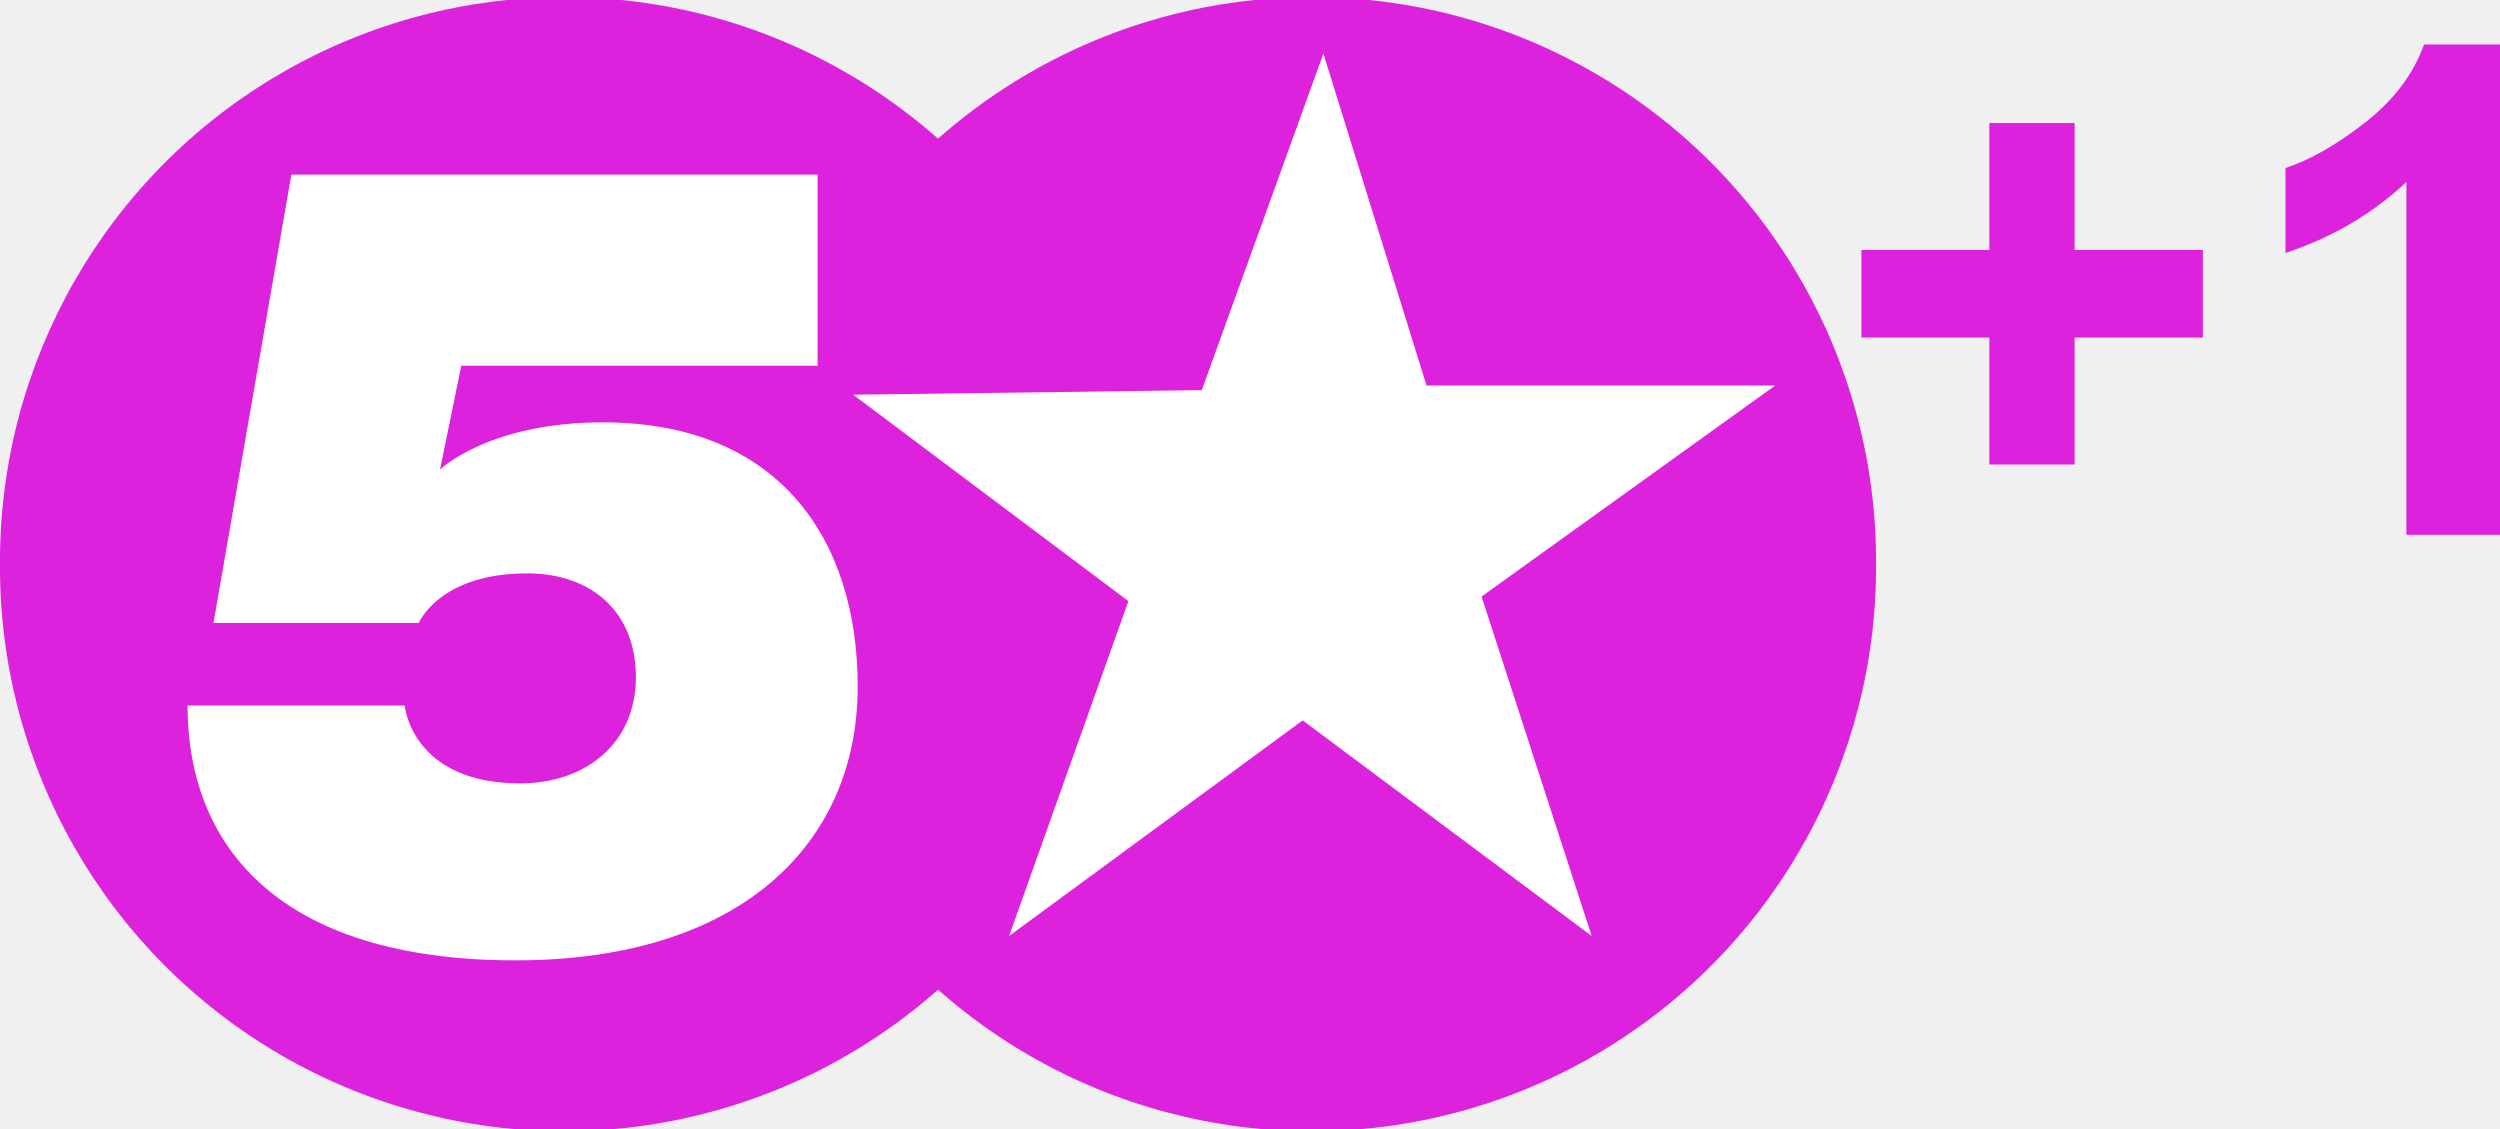
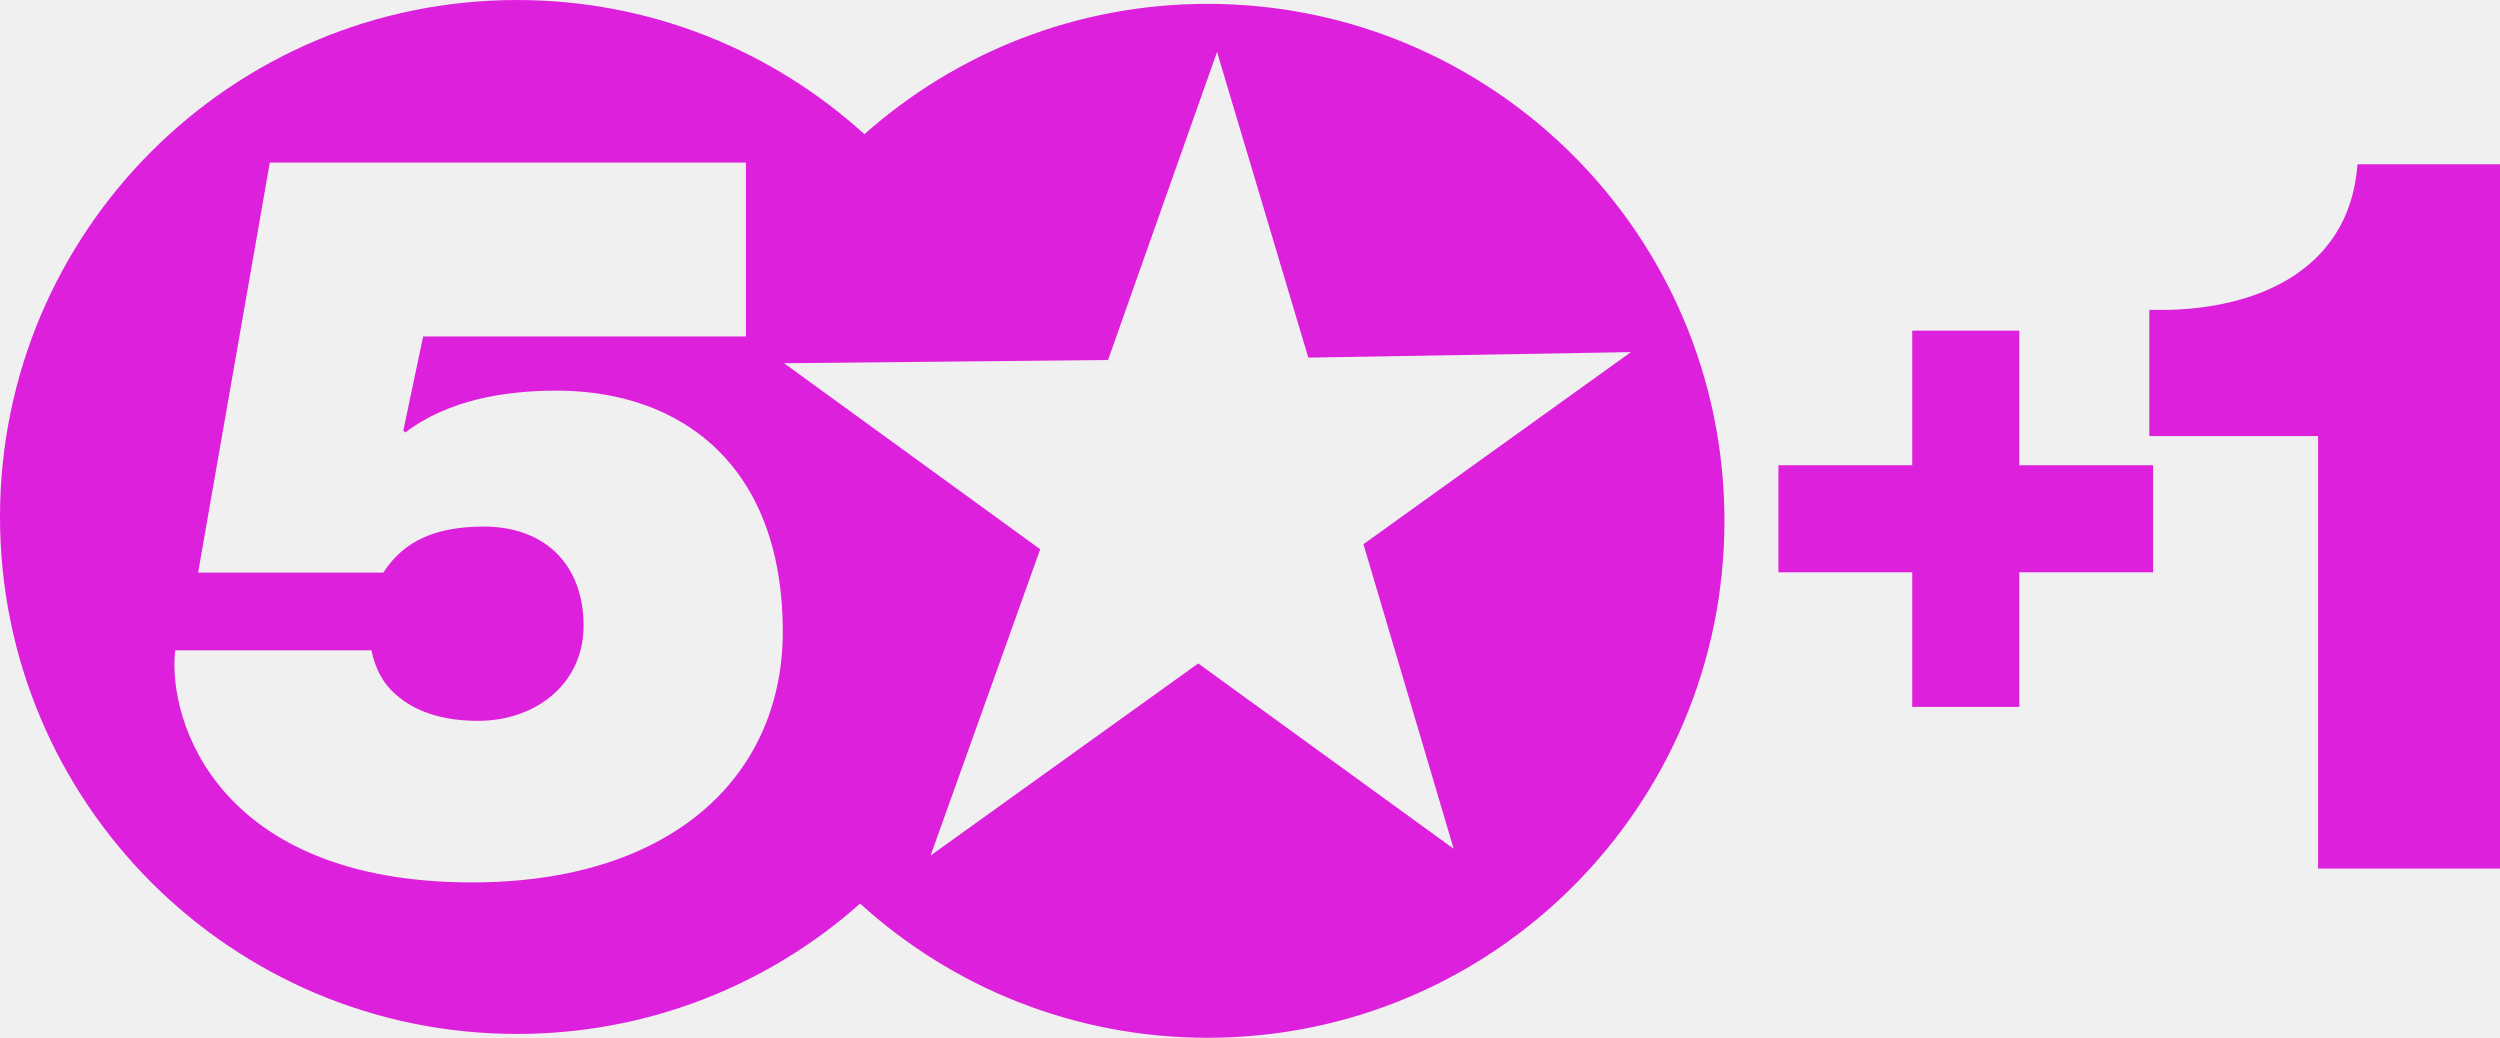
- <svg xmlns="http://www.w3.org/2000/svg" xmlns:xlink="http://www.w3.org/1999/xlink" version="1.1" width="263.852" height="119.09" id="svg2">
-   <defs id="defs4">
-     <radialGradient cx="398.77" cy="184.703" r="34" fx="398.77" fy="184.703" id="radialGradient2970" xlink:href="#linearGradient2933" gradientUnits="userSpaceOnUse" gradientTransform="matrix(-1,-1.06286e-5,-3.26933e-7,-1,802,364.729)" />
-     <radialGradient cx="398.77" cy="184.703" r="34" fx="398.77" fy="184.703" id="radialGradient2939" xlink:href="#linearGradient2933" gradientUnits="userSpaceOnUse" gradientTransform="matrix(-1,-1.06286e-5,-3.26933e-7,-1,802,364.729)" />
-     <linearGradient id="linearGradient2933">
-       <stop id="stop2935" style="stop-color:#cc1d3c;stop-opacity:1" offset="0" />
-       <stop id="stop2957" style="stop-color:#cd1e3b;stop-opacity:1" offset="0.1" />
-       <stop id="stop2955" style="stop-color:#c81e3b;stop-opacity:1" offset="0.2" />
-       <stop id="stop2953" style="stop-color:#c61d3a;stop-opacity:1" offset="0.3" />
-       <stop id="stop2951" style="stop-color:#c41d38;stop-opacity:1" offset="0.397" />
-       <stop id="stop2949" style="stop-color:#c01d38;stop-opacity:1" offset="0.5" />
-       <stop id="stop2947" style="stop-color:#b91b37;stop-opacity:1" offset="0.6" />
-       <stop id="stop2945" style="stop-color:#b21736;stop-opacity:1" offset="0.7" />
-       <stop id="stop2943" style="stop-color:#a51731;stop-opacity:1" offset="0.8" />
-       <stop id="stop2941" style="stop-color:#931129;stop-opacity:1" offset="0.9" />
-       <stop id="stop2937" style="stop-color:#7f0120;stop-opacity:1" offset="1" />
-     </linearGradient>
-   </defs>
-   <g transform="translate(-171,-385.3461)" id="layer1">
-     <path d="m 355,296.882 a 37.571,37.571 0 1 1 -75.141,0 37.571,37.571 0 1 1 75.141,0 z" transform="matrix(1.584886,0,0,1.584886,-272.5441,-25.63316)" id="path3076" style="fill:#dc22dd;fill-opacity:1;fill-rule:nonzero;stroke:none" />
-     <path d="m 355,296.882 a 37.571,37.571 0 1 1 -75.141,0 37.571,37.571 0 1 1 75.141,0 z" transform="matrix(1.584886,0,0,1.584886,-193.6345,-25.63316)" id="path3078" style="fill:#dc22dd;fill-opacity:1;fill-rule:nonzero;stroke:none" />
-     <g transform="matrix(0.4841076,0,0,0.4841076,-807.9532,81.25748)" id="layer1-1">
-       <g transform="matrix(0.32459,0,0,0.32459,1024.25,538.222)" id="g2959">
-         <path d="m 3623.574,522.657 0,-128.379 -353.439,0 -52.303,301.137 137.889,0 c 0,0 13.659,-33.284 72.907,-33.284 42.135,0 72.907,25.01 72.907,69.737 0,45.03 -34.405,71.322 -77.662,71.322 -72.999,0 -77.662,-52.303 -77.662,-52.303 l -145.814,0 c 0,95.328 62.478,171.172 220.305,171.172 151.623,0 229.815,-78.796 229.815,-183.852 0,-98.895 -52.841,-177.512 -171.173,-177.512 -76.751,0 -109.36,31.699 -109.36,31.699 l 14.264,-69.737 239.325,0 z" id="path2922" style="fill:#ffffff;stroke:none" />
-         <path d="m 454,416.362 -64,47 26,-73 -60,-45 76,-1 26.516,-73.371 22.484,72.371 76,0 -64,46 24,74 -63,-47 z" transform="matrix(3.08081,0,0,3.08081,2550.698,-521.8613)" id="path3171" style="fill:#ffffff;stroke:none" />
-       </g>
-     </g>
-     <g id="text3016" style="font-size:40px;font-style:normal;font-weight:normal;line-height:125%;letter-spacing:0px;word-spacing:0px;fill:#dc22dd;fill-opacity:1;stroke:none;font-family:Sans">
-       <path d="m 380.957,434.368 0,-13.395 -13.5,0 0,-9.246 13.5,0 0,-13.395 9,0 0,13.395 13.535,0 0,9.246 -13.535,0 0,13.395 z" id="path3012" style="font-size:72px;font-variant:normal;font-weight:bold;font-stretch:normal;fill:#dc22dd;font-family:Arial;-inkscape-font-specification:Arial Bold" />
-       <path d="m 434.852,441.786 -9.879,0 0,-37.23 c -3.609,3.375 -7.863,5.871 -12.762,7.488 l 0,-8.965 c 2.578,-0.844 5.379,-2.443 8.402,-4.799 3.023,-2.355 5.098,-5.103 6.223,-8.244 l 8.016,0 z" id="path3014" style="font-size:72px;font-variant:normal;font-weight:bold;font-stretch:normal;fill:#dc22dd;font-family:Arial;-inkscape-font-specification:Arial Bold" />
-     </g>
+ <svg xmlns="http://www.w3.org/2000/svg" height="249.06" width="600" version="1.1">
+   <defs />
+   <g fill-rule="nonzero" transform="translate(-110.2229,611.097)" fill="#dd20dc">
+     <path d="m400.03-610.17c-31.607,0-60.443,11.832-82.347,31.281-22.024-20.014-51.283-32.204-83.379-32.204-68.526,0-124.08,55.553-124.08,124.06,0,68.537,55.553,124.08,124.08,124.08,31.596,0,60.432-11.821,82.347-31.281,22.024,20.014,51.272,32.204,83.379,32.204,68.526,0,124.06-55.542,124.06-124.08,0-68.504-55.532-124.06-124.06-124.06m-110.22,181.06c-11.3,18.177-33.91,29.792-66.299,29.792-60.975,0-73.155-38.778-71.242-55.705h47.089c0.956,4.661,3.107,8.594,6.682,11.289,4.781,3.922,11.484,5.639,18.884,5.639,14.114,0,25.359-9.072,25.359-22.806,0-14.972-9.572-23.816-23.903-23.816-11.235,0-19.123,3.194-24.164,11.05h-44.449l17.21-98.405h114.27v30.042,11.68h-5.161-72.307l-4.759,22.578,0.467,0.489c10.278-7.856,23.914-10.061,36.344-10.061,12.756,0,24.577,3.281,33.91,10.213,12.354,9.17,20.35,24.762,20.35,47.698,0,11.256-2.836,21.556-8.279,30.324m169.29,21.719-61.301-44.482-64.234,46.101,5.041-14.103c-3.477,5.389-7.388,10.452-11.626,15.222,4.237-4.77,8.16-9.833,11.637-15.222l18.927-52.902,2.325-6.497-1.684-1.228-59.78-43.417,54.195-0.543c0,0.011,0.011,0.011,0.011,0.022v-0.022l23.534-0.228,26.163-73.937,21.904,73.361,77.425-1.326-64.191,46.101,21.654,73.1z" />
+     <path d="m569.16-531.74,25.696,0,0,32.302,32.117,0,0,25.696-32.117,0,0,32.302-25.696,0,0-32.302-32.117,0,0-25.696,32.117,0,0-32.302z" />
+     <path d="m626.06-506.43,0-30.314c24.012,0.728,48.024-8.496,49.958-34.931h34.203v169.05h-43.656v-103.81h-40.505z" />
  </g>
</svg>
